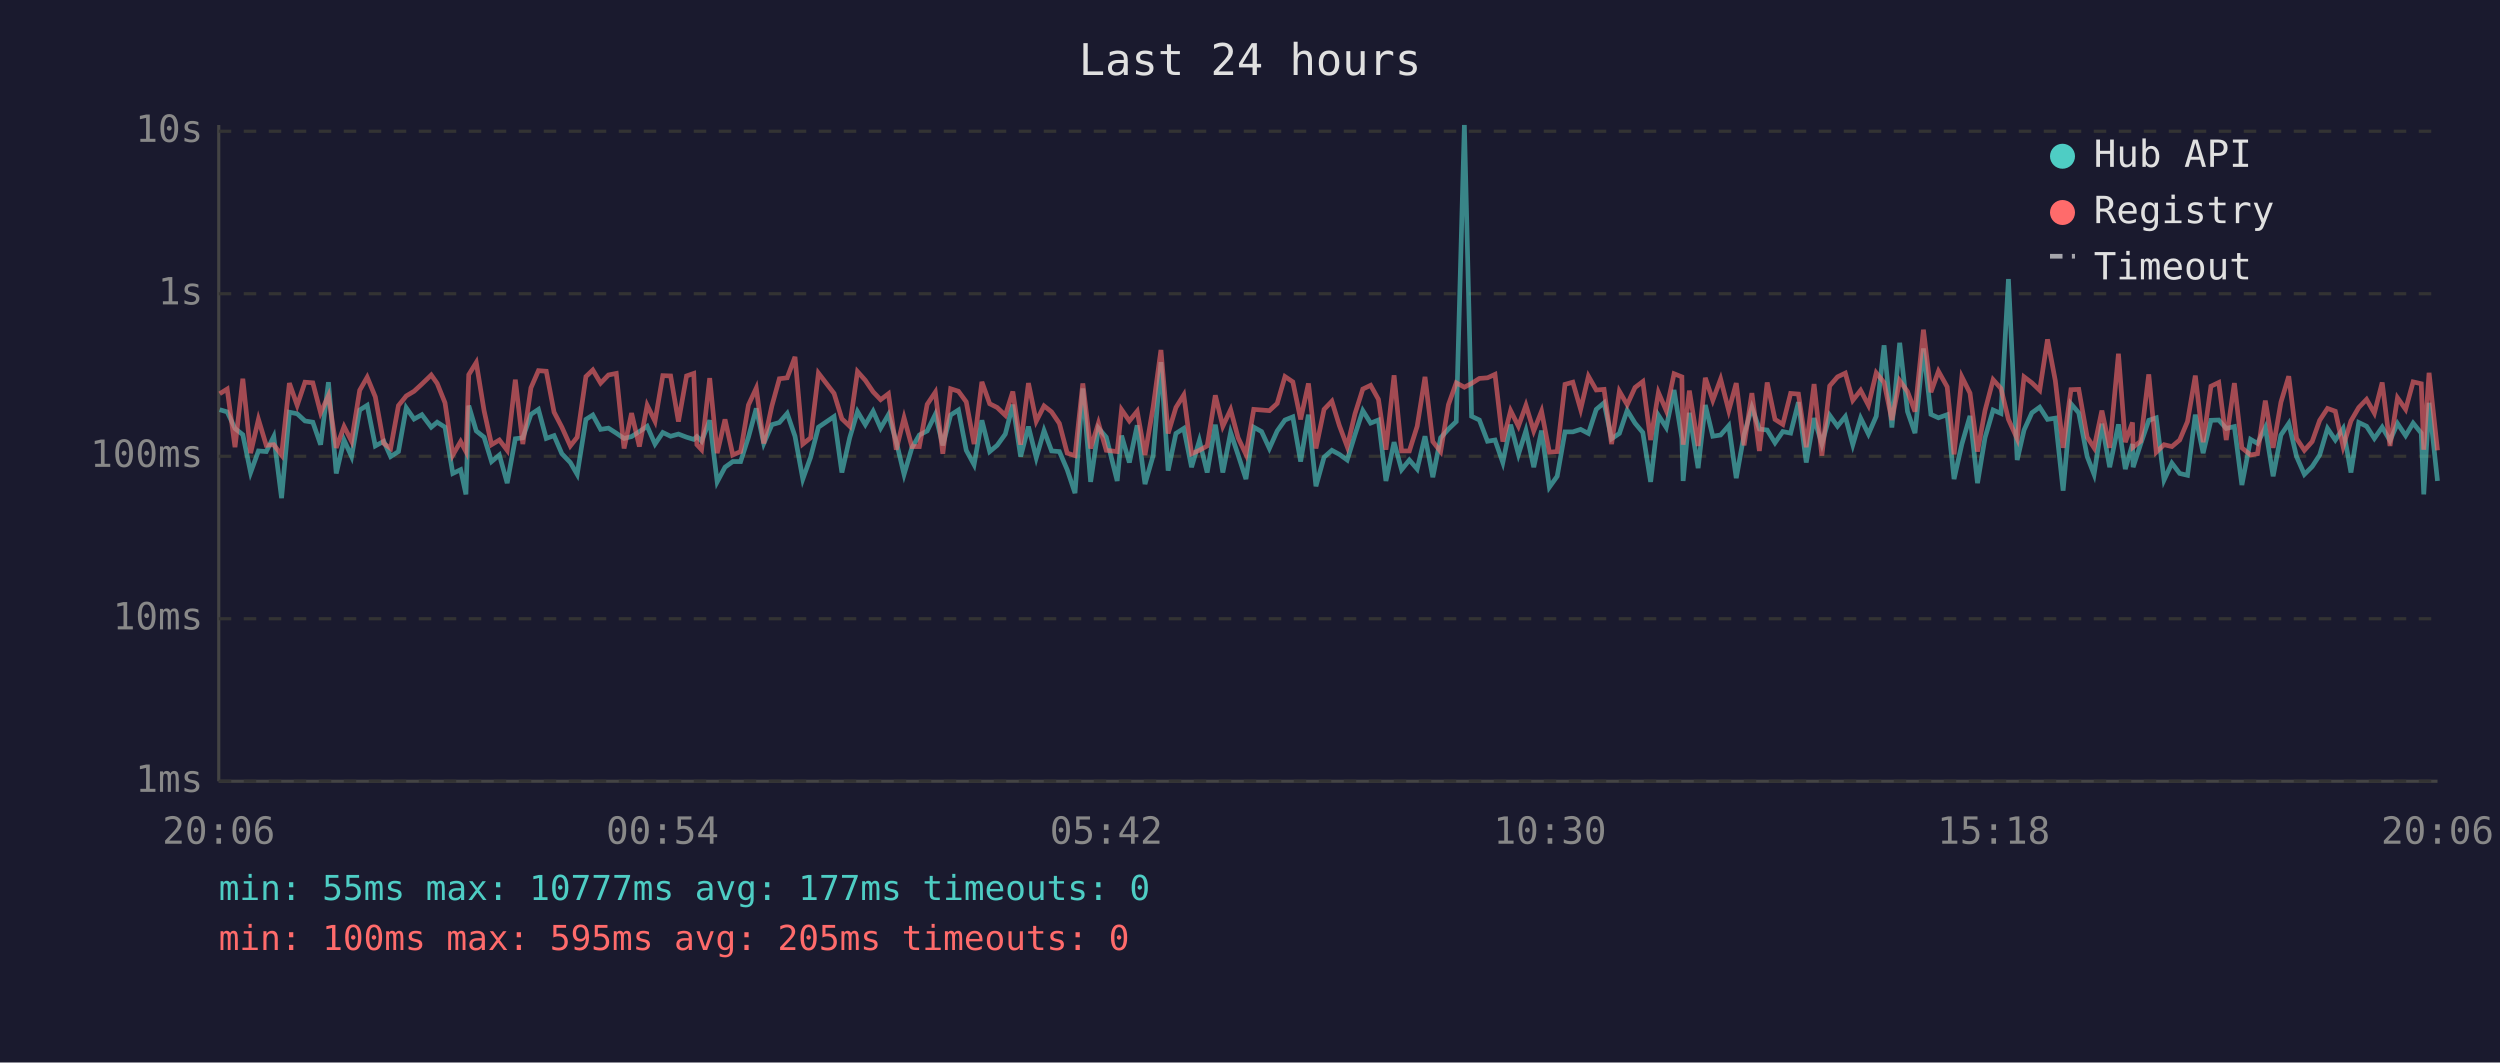
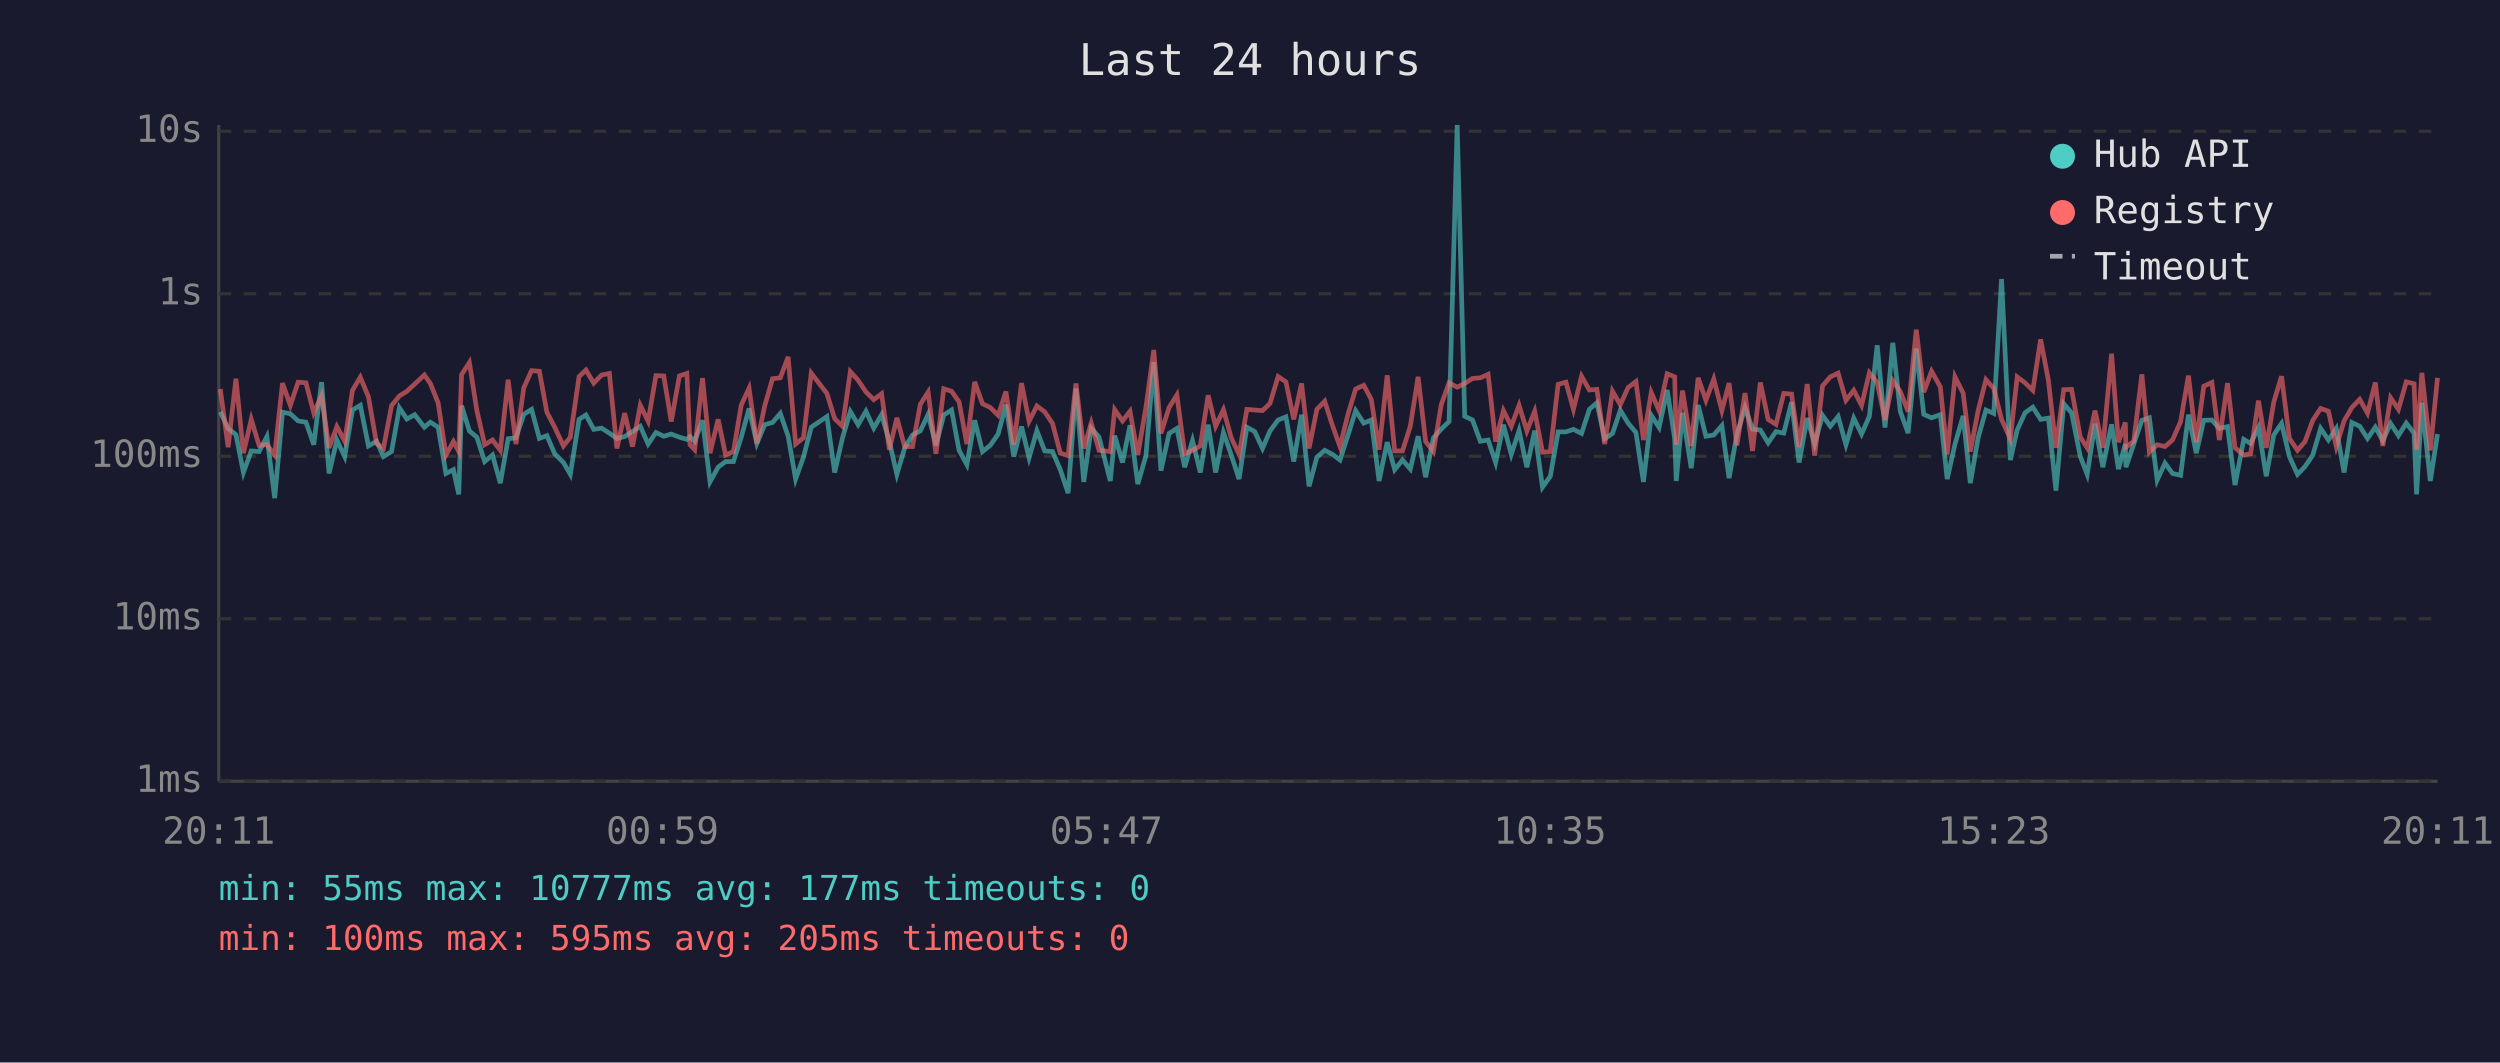
<svg xmlns="http://www.w3.org/2000/svg" viewBox="0 0 800 340" font-family="monospace" font-size="12">
  <rect width="800" height="340" fill="#1a1a2e" />
  <text x="400" y="24" fill="#e0e0e0" font-size="14" text-anchor="middle">Last 24 hours</text>
  <line x1="70" y1="40" x2="70" y2="250" stroke="#444" stroke-width="1" />
  <line x1="70" y1="250" x2="780" y2="250" stroke="#444" stroke-width="1" />
  <line x1="70" y1="250" x2="780" y2="250" stroke="#333" stroke-width="1" stroke-dasharray="4" />
  <text x="65" y="250" fill="#888" text-anchor="end" dominant-baseline="middle">1ms</text>
  <line x1="70" y1="198" x2="780" y2="198" stroke="#333" stroke-width="1" stroke-dasharray="4" />
  <text x="65" y="198" fill="#888" text-anchor="end" dominant-baseline="middle">10ms</text>
  <line x1="70" y1="146" x2="780" y2="146" stroke="#333" stroke-width="1" stroke-dasharray="4" />
  <text x="65" y="146" fill="#888" text-anchor="end" dominant-baseline="middle">100ms</text>
  <line x1="70" y1="94" x2="780" y2="94" stroke="#333" stroke-width="1" stroke-dasharray="4" />
  <text x="65" y="94" fill="#888" text-anchor="end" dominant-baseline="middle">1s</text>
  <line x1="70" y1="42" x2="780" y2="42" stroke="#333" stroke-width="1" stroke-dasharray="4" />
  <text x="65" y="42" fill="#888" text-anchor="end" dominant-baseline="middle">10s</text>
-   <text x="70" y="270" fill="#888" text-anchor="middle">20:06</text>
-   <text x="212" y="270" fill="#888" text-anchor="middle">00:54</text>
-   <text x="354" y="270" fill="#888" text-anchor="middle">05:42</text>
-   <text x="496" y="270" fill="#888" text-anchor="middle">10:30</text>
-   <text x="638" y="270" fill="#888" text-anchor="middle">15:18</text>
-   <text x="780" y="270" fill="#888" text-anchor="middle">20:06</text>
-   <polyline points="70.3,131.1 72.7,131.8 75.2,137.1 77.7,139.1 80.2,151.2 82.7,144.3 85.2,144.5 87.6,139.7 90.1,159.4 92.6,131.9 95.1,132.4 97.6,134.7 100.1,135.1 102.6,142.3 105.1,122.3 107.6,151.5 110.1,140.8 112.5,146.1 115.1,131.2 117.5,129.7 120.1,142.7 122.8,141.2 125.0,146.1 127.5,144.5 130.0,130.5 132.5,134.1 135.0,132.7 138.0,136.7 139.9,135.1 142.4,136.7 144.9,151.5 147.4,150.3 149.1,158.2 150.0,129.8 152.4,137.9 154.9,139.9 157.3,147.7 159.8,145.6 162.3,154.6 164.9,140.4 167.3,140.1 169.9,132.6 172.3,131.0 174.8,140.3 177.3,139.4 179.8,145.2 182.5,148.0 184.7,151.8 187.5,134.2 189.7,132.8 192.2,137.4 194.7,137.0 197.2,138.6 199.7,140.3 202.1,139.7 204.6,138.1 207.1,136.4 209.6,142.1 212.1,138.4 214.6,139.6 217.1,138.9 219.7,139.9 222.0,140.6 223.0,139.7 224.5,141.2 227.1,134.5 229.5,154.2 232.0,149.5 234.5,147.7 237.0,147.7 239.5,139.9 242.0,130.7 244.4,141.9 247.0,135.9 249.4,135.2 251.9,132.3 254.4,139.6 256.9,153.3 259.4,146.3 261.9,136.7 266.9,133.3 269.4,151.2 271.9,140.1 274.4,131.7 276.9,135.9 279.4,131.6 281.8,137.0 284.3,132.7 286.8,141.3 289.3,151.8 291.8,143.3 294.2,139.2 296.7,137.9 299.3,132.6 301.7,142.5 304.2,132.8 306.7,131.2 309.2,144.1 311.7,148.7 314.2,134.5 316.7,144.5 319.1,142.5 321.7,138.9 324.1,129.5 326.6,146.1 329.1,136.5 331.6,146.5 334.1,137.8 336.5,144.3 339.0,144.5 341.5,150.3 344.0,157.8 346.5,124.3 349.0,154.2 351.5,137.0 354.0,139.9 357.5,153.9 358.9,139.4 361.4,148.0 363.9,136.1 366.4,154.9 369.0,145.8 371.5,115.9 373.8,150.6 376.3,138.7 378.8,137.1 381.3,149.5 383.8,141.0 386.3,151.2 388.9,135.9 391.3,151.2 393.8,138.4 396.2,145.6 398.7,153.3 401.2,136.7 403.7,138.1 406.2,143.5 408.7,137.9 411.2,134.4 413.7,133.4 416.2,147.7 418.7,132.7 421.1,155.6 423.7,146.3 426.2,144.1 428.6,145.4 431.1,147.2 433.6,139.1 436.1,131.4 438.6,135.4 441.1,134.4 443.5,153.9 446.1,141.5 448.5,150.3 451.0,147.2 453.5,150.1 456.0,139.6 458.5,152.7 461.0,140.1 463.5,137.3 466.0,134.9 468.6,40.0 470.9,133.2 473.4,134.4 476.0,141.2 478.4,140.8 480.9,148.0 483.4,135.9 485.9,145.4 488.3,137.8 490.8,149.5 493.3,137.8 495.8,155.9 498.3,152.4 500.8,138.2 503.3,138.2 505.8,137.4 508.3,138.7 510.8,131.0 513.3,128.9 515.7,140.4 518.2,138.7 520.7,131.3 523.2,135.4 525.7,138.4 528.2,154.2 530.7,132.9 533.2,136.8 535.7,124.8 538.2,140.4 538.6,153.9 540.6,132.1 543.4,149.8 545.7,129.6 548.1,139.6 550.6,139.2 553.2,136.2 555.6,153.0 558.1,139.1 560.6,130.4 563.0,137.3 565.5,137.6 568.0,141.7 570.5,138.1 573.0,138.6 575.5,128.7 578.0,148.0 580.5,133.8 583.0,142.1 585.5,132.9 588.0,136.4 590.5,133.3 592.9,142.3 595.4,133.8 597.9,138.9 600.4,133.2 602.9,110.5 605.4,136.8 607.9,109.7 610.4,131.7 612.8,138.6 615.5,111.5 617.9,132.6 620.3,133.7 623.1,132.7 625.3,153.3 627.8,142.1 630.4,133.1 632.8,154.6 635.2,140.1 637.8,131.2 640.3,132.3 642.7,89.3 645.5,147.2 647.7,137.6 650.2,132.1 652.7,130.3 655.2,134.2 657.7,133.8 660.2,157.0 662.7,129.2 665.2,132.1 667.9,146.1 670.1,151.8 672.6,135.6 675.1,149.5 677.9,135.8 680.1,150.1 682.4,142.1 682.6,149.5 685.0,142.1 687.6,134.5 690.0,133.7 692.5,153.6 695.0,148.2 697.5,151.5 700.0,152.1 702.5,132.7 705.0,145.0 707.5,134.5 710.0,134.4 712.4,137.1 715.0,136.5 717.4,155.2 720.2,140.6 722.4,141.9 724.9,136.8 727.4,152.4 729.9,139.2 732.4,135.5 734.9,146.1 737.4,151.8 739.9,149.3 742.3,145.6 744.8,137.1 747.3,140.8 749.8,137.1 752.3,151.2 754.8,135.2 757.3,136.4 759.8,140.3 762.3,136.7 764.8,141.0 767.2,135.5 769.8,139.4 772.2,135.4 774.8,138.6 775.6,158.2 777.3,128.9 780.0,153.9" fill="none" stroke="#4ecdc4" stroke-width="1.5" opacity="0.6" />
-   <polyline points="70.3,126.0 72.7,124.5 75.2,143.1 77.7,121.2 80.2,145.0 82.7,134.2 85.2,142.5 87.6,142.3 90.1,145.6 92.6,122.6 95.1,129.7 97.6,122.3 100.1,122.5 102.6,132.1 105.1,126.6 107.6,143.3 110.1,136.5 112.5,141.2 115.1,124.9 117.5,120.7 120.1,127.0 122.8,141.9 125.0,143.5 127.5,129.8 130.0,126.7 132.5,125.2 135.0,122.9 138.0,120.0 139.9,122.7 142.4,128.9 144.9,145.6 147.4,141.3 149.1,144.5 150.0,119.9 152.4,116.0 154.9,131.4 157.3,142.3 159.8,140.8 162.3,144.1 164.9,121.5 167.3,142.1 169.9,124.1 172.3,118.6 174.8,118.8 177.3,131.9 179.8,136.7 182.5,142.7 184.7,139.9 187.5,120.5 189.7,118.4 192.2,122.6 194.7,120.0 197.2,119.5 199.7,143.5 202.1,132.2 204.6,142.9 207.1,129.7 209.6,134.8 212.1,120.2 214.6,120.3 217.1,134.9 219.7,120.3 222.0,119.5 223.0,142.3 224.5,143.9 227.1,121.0 229.5,145.0 232.0,134.2 234.5,145.6 237.0,144.5 239.5,129.6 242.0,124.2 244.4,141.9 247.0,129.9 249.4,121.2 251.9,120.9 254.4,114.2 256.9,142.1 259.4,140.1 261.9,119.4 266.9,125.9 269.4,134.0 271.9,136.4 274.4,118.9 276.9,121.7 279.4,125.4 281.8,127.9 284.3,126.0 286.8,143.9 289.3,133.7 291.8,142.9 294.2,142.9 296.7,129.4 299.3,125.5 301.7,145.2 304.2,124.4 306.7,125.2 309.2,128.6 311.7,142.1 314.2,122.2 316.7,129.2 319.1,130.4 321.7,132.9 324.1,125.3 326.6,142.3 329.1,122.6 331.6,134.8 334.1,129.9 336.5,131.8 339.0,135.5 341.5,145.0 344.0,145.8 346.5,122.7 349.0,143.5 351.5,135.4 354.0,144.1 357.5,144.5 358.9,131.1 361.4,134.7 363.9,131.6 366.4,145.6 369.0,130.3 371.5,112.0 373.8,138.7 376.3,130.4 378.8,126.4 381.3,145.2 383.8,144.1 386.3,142.7 388.9,126.5 391.3,136.4 393.8,131.1 396.2,140.1 398.7,145.4 401.2,131.0 403.7,131.2 406.2,131.4 408.7,129.1 411.2,120.5 413.7,122.2 416.2,134.2 418.7,122.7 421.1,143.5 423.7,131.0 426.2,128.4 428.6,136.2 431.1,142.9 433.6,132.4 436.1,124.5 438.6,123.3 441.1,127.8 443.5,143.9 446.1,120.1 448.5,144.3 451.0,144.3 453.5,136.4 456.0,120.6 458.5,141.3 461.0,144.5 463.5,129.5 466.0,122.5 468.6,123.9 470.9,122.7 473.4,121.1 476.0,120.9 478.4,119.8 480.9,141.3 483.4,131.4 485.9,136.4 488.3,129.7 490.8,137.9 493.3,131.6 495.8,144.7 498.3,144.5 500.8,123.0 503.3,122.3 505.8,131.0 508.3,120.4 510.8,124.8 513.3,124.6 515.7,142.1 518.2,125.2 520.7,129.5 523.2,124.0 525.7,122.1 528.2,140.8 530.7,125.6 533.2,131.4 535.7,119.6 538.2,120.6 538.6,142.3 540.6,125.0 543.4,142.7 545.7,120.9 548.1,128.1 550.6,121.3 553.2,131.4 555.6,122.6 558.1,142.5 560.6,125.8 563.0,144.3 565.5,122.4 568.0,134.2 570.5,135.8 573.0,125.9 575.5,126.1 578.0,143.1 580.5,122.9 583.0,145.8 585.5,123.5 588.0,120.6 590.5,119.4 592.9,128.1 595.4,124.9 597.9,129.7 600.4,119.3 602.9,122.4 605.4,134.4 607.9,121.8 610.4,125.3 612.8,131.7 615.5,105.5 617.9,125.5 620.3,118.8 623.1,123.8 625.3,145.4 627.8,120.6 630.4,125.8 632.8,144.5 635.2,131.4 637.8,121.5 640.3,124.3 642.7,134.2 645.5,140.4 647.7,120.6 650.2,122.5 652.7,124.9 655.2,108.6 657.7,121.8 660.2,143.3 662.7,124.7 665.2,124.6 667.9,139.9 670.1,143.3 672.6,131.4 675.1,143.3 677.9,113.2 680.1,141.5 682.4,135.2 682.6,143.1 685.0,141.2 687.6,119.8 690.0,144.7 692.5,142.3 695.0,142.9 697.5,140.8 700.0,134.9 702.5,120.2 705.0,141.5 707.5,123.6 710.0,122.4 712.4,140.8 715.0,122.6 717.4,143.3 720.2,145.6 722.4,145.2 724.9,128.2 727.4,143.3 729.9,128.7 732.4,120.4 734.9,140.3 737.4,144.1 739.9,141.3 742.3,134.5 744.8,130.7 747.3,131.6 749.8,142.9 752.3,134.7 754.8,130.4 757.3,127.8 759.8,132.2 762.3,122.4 764.8,142.7 767.2,127.3 769.8,131.0 772.2,122.2 774.8,122.8 775.6,143.9 777.3,119.3 780.0,144.1" fill="none" stroke="#ff6b6b" stroke-width="1.5" opacity="0.6" />
+   <text x="70" y="270" fill="#888" text-anchor="middle">20:11</text>
+   <text x="212" y="270" fill="#888" text-anchor="middle">00:59</text>
+   <text x="354" y="270" fill="#888" text-anchor="middle">05:47</text>
+   <text x="496" y="270" fill="#888" text-anchor="middle">10:35</text>
+   <text x="638" y="270" fill="#888" text-anchor="middle">15:23</text>
+   <text x="780" y="270" fill="#888" text-anchor="middle">20:11</text>
+   <polyline points="70.5,131.8 73.0,137.1 75.5,139.1 77.9,151.2 80.4,144.3 82.9,144.5 85.4,139.7 87.9,159.4 90.4,131.9 92.9,132.4 95.4,134.7 97.9,135.1 100.4,142.3 102.9,122.3 105.3,151.5 107.8,140.8 110.3,146.1 112.8,131.2 115.3,129.7 117.9,142.7 120.5,141.2 122.7,146.1 125.3,144.5 127.8,130.5 130.2,134.1 132.7,132.7 135.8,136.7 137.7,135.1 140.2,136.7 142.7,151.5 145.1,150.3 146.8,158.2 147.7,129.8 150.2,137.9 152.6,139.9 155.1,147.7 157.6,145.6 160.1,154.6 162.6,140.4 165.1,140.1 167.6,132.6 170.1,131.0 172.6,140.3 175.0,139.4 177.5,145.2 180.3,148.0 182.5,151.8 185.3,134.2 187.5,132.8 190.0,137.4 192.5,137.0 195.0,138.6 197.4,140.3 199.9,139.7 202.4,138.1 204.9,136.4 207.4,142.1 209.9,138.4 212.4,139.6 214.8,138.9 217.4,139.9 219.8,140.6 220.8,139.7 222.3,141.2 224.8,134.5 227.2,154.2 229.8,149.5 232.2,147.7 234.7,147.7 237.2,139.9 239.7,130.7 242.2,141.9 244.7,135.9 247.2,135.2 249.7,132.3 252.2,139.6 254.6,153.3 257.1,146.3 259.6,136.7 264.6,133.3 267.1,151.2 269.6,140.1 272.1,131.7 274.6,135.9 277.1,131.6 279.6,137.0 282.1,132.7 284.6,141.3 287.0,151.8 289.5,143.3 292.0,139.2 294.5,137.9 297.0,132.6 299.5,142.5 302.0,132.8 304.5,131.2 306.9,144.1 309.4,148.7 311.9,134.5 314.4,144.5 316.9,142.5 319.4,138.9 321.9,129.5 324.4,146.1 326.9,136.5 329.3,146.5 331.8,137.8 334.3,144.3 336.8,144.5 339.3,150.3 341.8,157.8 344.3,124.3 346.8,154.2 349.2,137.0 351.7,139.9 355.3,153.9 356.7,139.4 359.2,148.0 361.6,136.1 364.1,154.9 366.7,145.8 369.2,115.9 371.5,150.6 374.1,138.7 376.6,137.1 379.1,149.5 381.6,141.0 384.1,151.2 386.6,135.9 389.0,151.2 391.5,138.4 394.0,145.6 396.5,153.3 399.0,136.7 401.5,138.1 404.0,143.5 406.4,137.9 409.0,134.4 411.5,133.4 414.0,147.7 416.5,132.7 418.9,155.6 421.4,146.3 423.9,144.1 426.4,145.4 428.8,147.2 431.4,139.1 433.8,131.4 436.4,135.4 438.8,134.4 441.3,153.9 443.9,141.5 446.3,150.3 448.8,147.2 451.3,150.1 453.8,139.6 456.2,152.7 458.7,140.1 461.2,137.3 463.7,134.9 466.3,40.0 468.7,133.2 471.2,134.4 473.7,141.2 476.2,140.8 478.6,148.0 481.1,135.9 483.6,145.4 486.1,137.8 488.6,149.5 491.1,137.8 493.6,155.9 496.1,152.4 498.6,138.2 501.1,138.2 503.5,137.4 506.1,138.7 508.6,131.0 511.0,128.9 513.5,140.4 516.0,138.7 518.5,131.3 521.0,135.4 523.5,138.4 525.9,154.2 528.4,132.9 530.9,136.8 533.5,124.8 535.9,140.4 536.4,153.9 538.4,132.1 541.2,149.8 543.4,129.6 545.9,139.6 548.4,139.2 551.0,136.2 553.3,153.0 555.8,139.1 558.4,130.4 560.8,137.3 563.3,137.6 565.8,141.7 568.3,138.1 570.8,138.6 573.3,128.7 575.7,148.0 578.3,133.8 580.7,142.1 583.2,132.9 585.7,136.4 588.2,133.3 590.7,142.3 593.2,133.8 595.7,138.9 598.2,133.2 600.7,110.5 603.2,136.8 605.7,109.7 608.1,131.7 610.6,138.6 613.2,111.5 615.6,132.6 618.1,133.7 620.9,132.7 623.1,153.3 625.6,142.1 628.2,133.1 630.5,154.6 633.0,140.1 635.5,131.2 638.0,132.3 640.5,89.3 643.3,147.2 645.5,137.6 648.0,132.1 650.5,130.3 653.0,134.2 655.5,133.8 657.9,157.0 660.4,129.2 662.9,132.1 665.7,146.1 667.9,151.8 670.4,135.6 672.9,149.5 675.7,135.8 677.9,150.1 680.1,142.1 680.3,149.5 682.8,142.1 685.4,134.5 687.8,133.7 690.3,153.6 692.8,148.2 695.2,151.5 697.8,152.1 700.3,132.7 702.8,145.0 705.2,134.5 707.8,134.4 710.2,137.1 712.8,136.5 715.2,155.2 718.0,140.6 720.2,141.9 722.7,136.8 725.2,152.4 727.6,139.2 730.1,135.5 732.6,146.1 735.2,151.8 737.6,149.3 740.1,145.6 742.6,137.1 745.1,140.8 747.6,137.1 750.1,151.2 752.6,135.2 755.1,136.4 757.6,140.3 760.1,136.7 762.5,141.0 765.0,135.5 767.5,139.4 770.0,135.4 772.5,138.6 773.3,158.2 775.0,128.9 777.7,153.9 780.0,138.9" fill="none" stroke="#4ecdc4" stroke-width="1.5" opacity="0.6" />
+   <polyline points="70.5,124.5 73.0,143.1 75.5,121.2 77.9,145.0 80.4,134.2 82.9,142.5 85.4,142.3 87.9,145.6 90.4,122.6 92.9,129.7 95.4,122.3 97.9,122.5 100.4,132.1 102.9,126.6 105.3,143.3 107.8,136.5 110.3,141.2 112.8,124.9 115.3,120.7 117.9,127.0 120.5,141.9 122.7,143.5 125.3,129.8 127.8,126.7 130.2,125.2 132.7,122.9 135.8,120.0 137.7,122.7 140.2,128.9 142.7,145.6 145.1,141.3 146.8,144.5 147.7,119.9 150.2,116.0 152.6,131.4 155.1,142.3 157.6,140.8 160.1,144.1 162.6,121.5 165.1,142.1 167.6,124.1 170.1,118.6 172.6,118.8 175.0,131.9 177.5,136.7 180.3,142.7 182.5,139.9 185.3,120.5 187.5,118.4 190.0,122.6 192.5,120.0 195.0,119.5 197.4,143.5 199.9,132.2 202.4,142.9 204.9,129.7 207.4,134.8 209.9,120.2 212.4,120.3 214.8,134.9 217.4,120.3 219.8,119.5 220.8,142.3 222.3,143.9 224.8,121.0 227.2,145.0 229.8,134.2 232.2,145.6 234.7,144.5 237.2,129.6 239.7,124.2 242.2,141.9 244.7,129.9 247.2,121.2 249.7,120.9 252.2,114.2 254.6,142.1 257.1,140.1 259.6,119.4 264.6,125.9 267.1,134.0 269.6,136.4 272.1,118.9 274.6,121.7 277.1,125.4 279.6,127.9 282.1,126.0 284.6,143.9 287.0,133.7 289.5,142.9 292.0,142.9 294.5,129.4 297.0,125.5 299.5,145.2 302.0,124.4 304.5,125.2 306.9,128.6 309.4,142.1 311.9,122.2 314.4,129.2 316.9,130.4 319.4,132.9 321.9,125.3 324.4,142.3 326.9,122.6 329.3,134.8 331.8,129.9 334.3,131.8 336.8,135.5 339.3,145.0 341.8,145.8 344.3,122.7 346.8,143.5 349.2,135.4 351.7,144.1 355.3,144.5 356.7,131.1 359.2,134.7 361.6,131.6 364.1,145.6 366.7,130.3 369.2,112.0 371.5,138.7 374.1,130.4 376.6,126.4 379.1,145.2 381.6,144.1 384.1,142.7 386.6,126.5 389.0,136.4 391.5,131.1 394.0,140.1 396.5,145.4 399.0,131.0 401.5,131.2 404.0,131.4 406.4,129.1 409.0,120.5 411.5,122.2 414.0,134.2 416.5,122.7 418.9,143.5 421.4,131.0 423.9,128.4 426.4,136.2 428.8,142.9 431.4,132.4 433.8,124.5 436.4,123.3 438.8,127.8 441.3,143.9 443.9,120.1 446.3,144.3 448.8,144.3 451.3,136.4 453.8,120.6 456.2,141.3 458.7,144.5 461.2,129.5 463.7,122.5 466.3,123.9 468.7,122.7 471.2,121.1 473.7,120.9 476.2,119.8 478.6,141.3 481.1,131.4 483.6,136.4 486.1,129.7 488.6,137.9 491.1,131.6 493.6,144.7 496.1,144.5 498.6,123.0 501.1,122.3 503.5,131.0 506.1,120.4 508.6,124.8 511.0,124.6 513.5,142.1 516.0,125.2 518.5,129.5 521.0,124.0 523.5,122.1 525.9,140.8 528.4,125.6 530.9,131.4 533.5,119.6 535.9,120.6 536.4,142.3 538.4,125.0 541.2,142.7 543.4,120.9 545.9,128.1 548.4,121.3 551.0,131.4 553.3,122.6 555.8,142.5 558.4,125.8 560.8,144.3 563.3,122.4 565.8,134.2 568.3,135.8 570.8,125.9 573.3,126.1 575.7,143.1 578.3,122.9 580.7,145.8 583.2,123.5 585.7,120.6 588.2,119.4 590.7,128.1 593.2,124.9 595.7,129.7 598.2,119.3 600.7,122.4 603.2,134.4 605.7,121.8 608.1,125.3 610.6,131.7 613.2,105.5 615.6,125.5 618.1,118.8 620.9,123.8 623.1,145.4 625.6,120.6 628.2,125.8 630.5,144.5 633.0,131.4 635.5,121.5 638.0,124.3 640.5,134.2 643.3,140.4 645.5,120.6 648.0,122.5 650.5,124.9 653.0,108.6 655.5,121.8 657.9,143.3 660.4,124.7 662.9,124.6 665.7,139.9 667.9,143.3 670.4,131.4 672.9,143.3 675.7,113.2 677.9,141.5 680.1,135.2 680.3,143.1 682.8,141.2 685.4,119.8 687.8,144.7 690.3,142.3 692.8,142.9 695.2,140.8 697.8,134.9 700.3,120.2 702.8,141.5 705.2,123.6 707.8,122.4 710.2,140.8 712.8,122.6 715.2,143.3 718.0,145.6 720.2,145.2 722.7,128.2 725.2,143.3 727.6,128.7 730.1,120.4 732.6,140.3 735.2,144.1 737.6,141.3 740.1,134.5 742.6,130.7 745.1,131.6 747.6,142.9 750.1,134.7 752.6,130.4 755.1,127.8 757.6,132.2 760.1,122.4 762.5,142.7 765.0,127.3 767.5,131.0 770.0,122.2 772.5,122.8 773.3,143.9 775.0,119.3 777.7,144.1 780.0,120.9" fill="none" stroke="#ff6b6b" stroke-width="1.5" opacity="0.6" />
  <circle cx="660" cy="50" r="4" fill="#4ecdc4" />
  <text x="670" y="50" fill="#e0e0e0" dominant-baseline="middle">Hub API</text>
  <circle cx="660" cy="68" r="4" fill="#ff6b6b" />
  <text x="670" y="68" fill="#e0e0e0" dominant-baseline="middle">Registry</text>
  <line x1="656" y1="82" x2="664" y2="82" stroke="#e0e0e0" stroke-width="1.5" stroke-dasharray="4,3" opacity="0.7" />
  <text x="670" y="86" fill="#e0e0e0" dominant-baseline="middle">Timeout</text>
  <text x="70" y="288" fill="#4ecdc4" font-size="11">min: 55ms  max: 10777ms  avg: 177ms  timeouts: 0</text>
  <text x="70" y="304" fill="#ff6b6b" font-size="11">min: 100ms  max: 595ms  avg: 205ms  timeouts: 0</text>
</svg>
